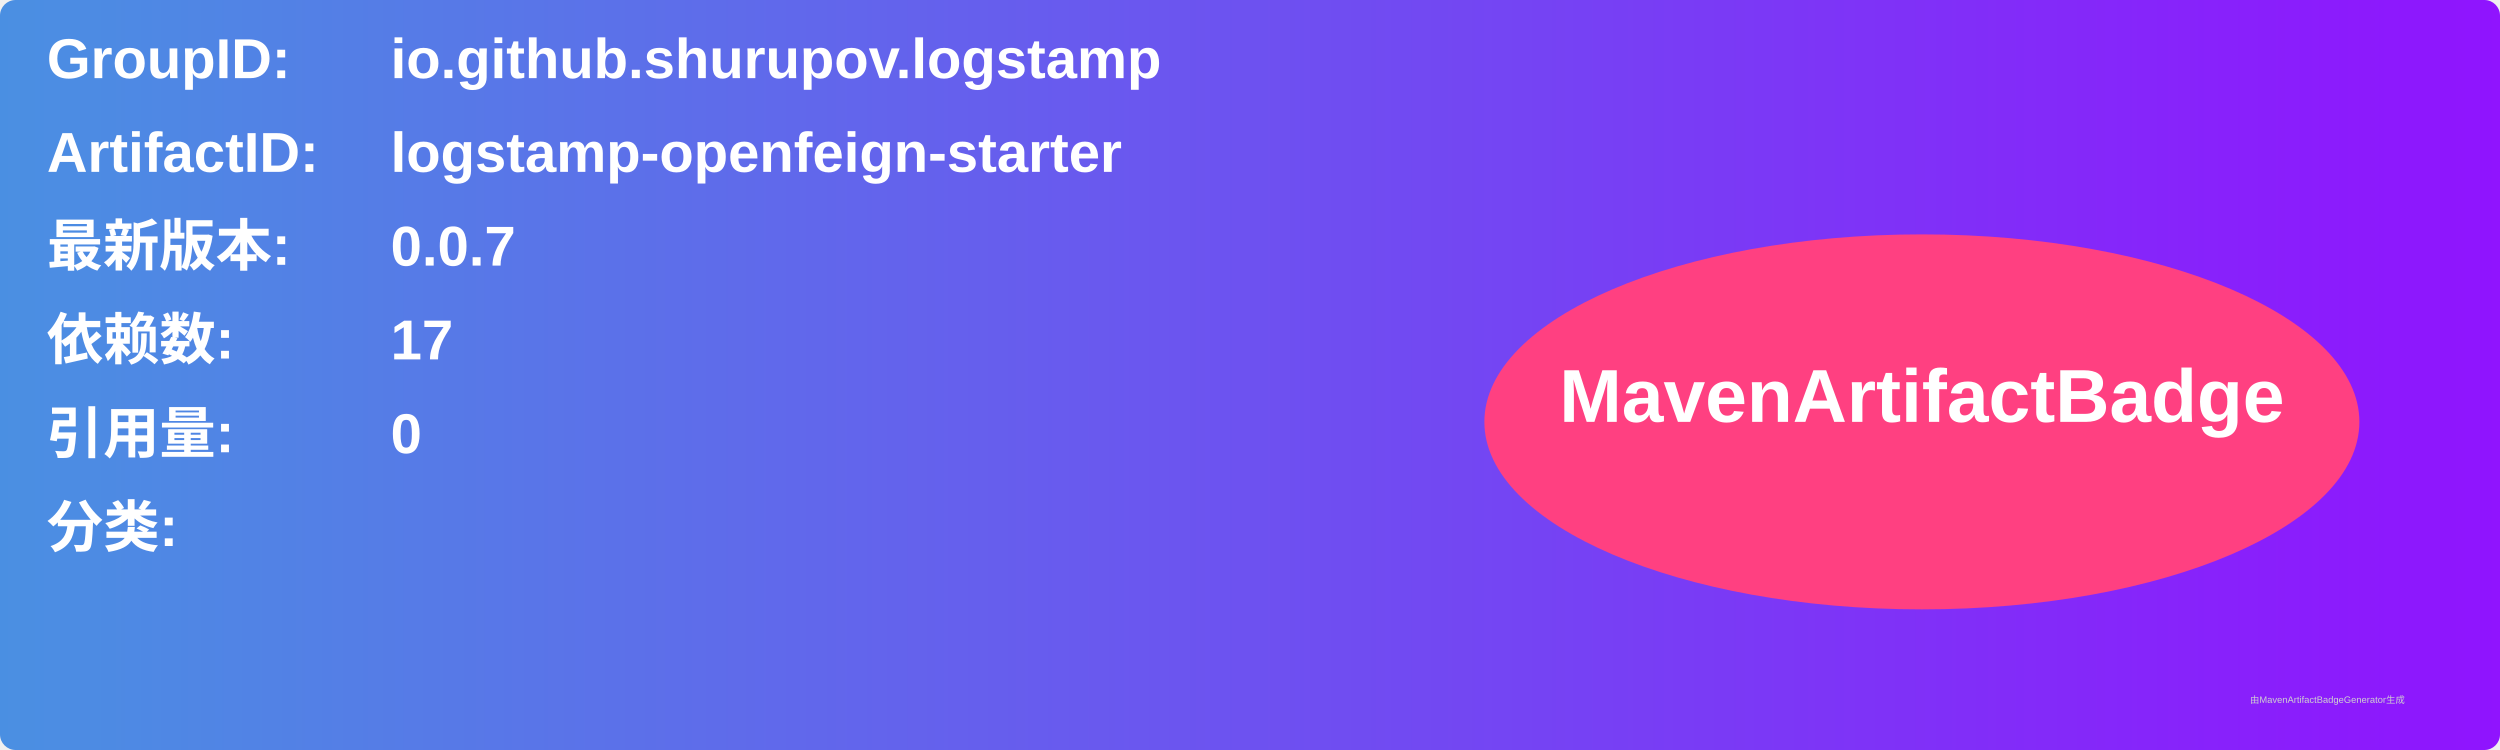
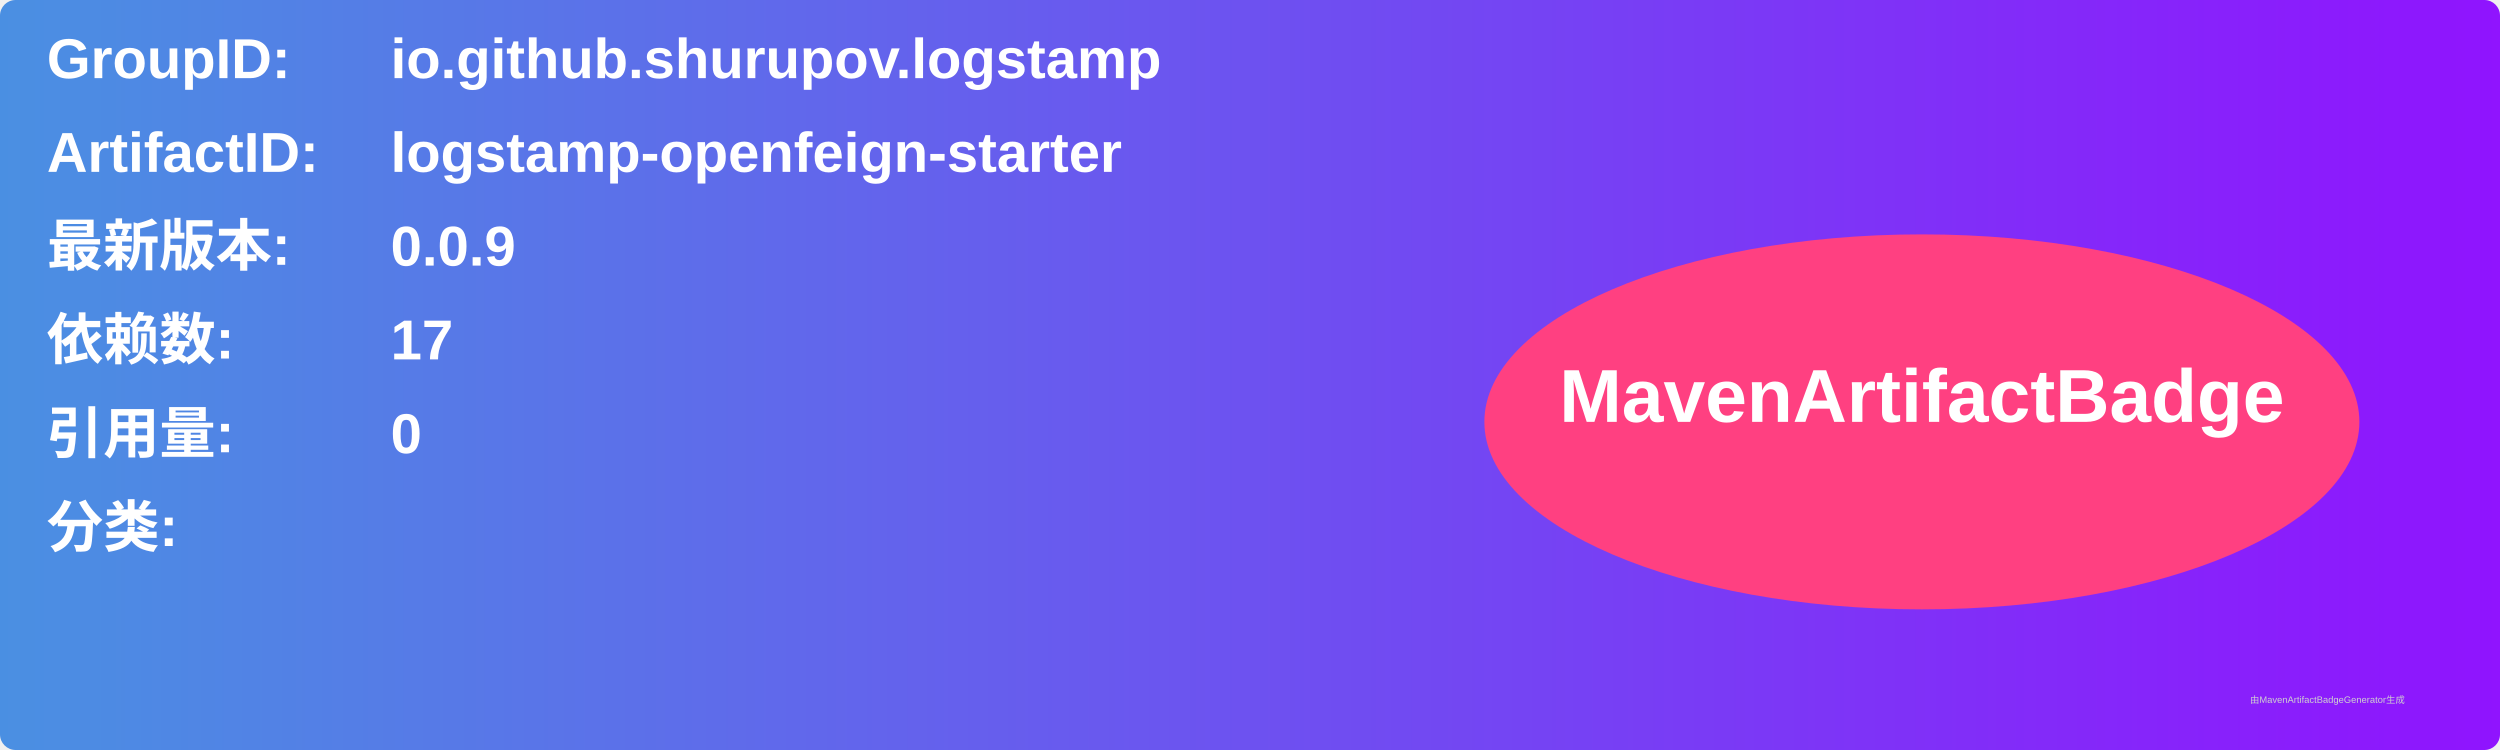
<svg xmlns="http://www.w3.org/2000/svg" width="800" height="240" viewBox="0 0 800 240">
  <linearGradient id="grad" x1="0%" y1="0%" x2="100%" y2="0%">
    <stop offset="0%" stop-color="#4a90e2" />
    <stop offset="100%" stop-color="#9013fe" />
  </linearGradient>
  <rect width="100%" height="100%" rx="5" ry="5" fill="url(#grad)" />
  <g transform="translate(15, 15)">
    <text x="0" y="10" font-family="Arial" font-size="18" fill="white" font-weight="bold" width="260">GroupID:</text>
    <text x="110" y="10" font-family="Arial" font-size="18" fill="white" font-weight="bold" width="460">io.github.shurupov.logstamp</text>
    <text x="0" y="40" font-family="Arial" font-size="18" fill="white" font-weight="bold" width="260">ArtifactID:</text>
    <text x="110" y="40" font-family="Arial" font-size="18" fill="white" font-weight="bold" width="460">logstamp-openfeign-starter</text>
    <text x="0" y="70" font-family="Arial" font-size="18" fill="white" font-weight="bold">最新版本:</text>
    <text x="110" y="70" font-family="Arial" font-size="18" fill="white" font-weight="bold">
-       <tspan font-weight="bold">0.0.7</tspan>
+       <tspan font-weight="bold">0.0.9</tspan>
    </text>
    <text x="0" y="100" font-family="Arial" font-size="18" fill="white" font-weight="bold">依赖数: </text>
    <text x="110" y="100" font-family="Arial" font-size="18" fill="white">
      <tspan font-weight="bold">17</tspan>
    </text>
    <text x="0" y="130" font-family="Arial" font-size="18" fill="white" font-weight="bold">引用量: </text>
    <text x="110" y="130" font-family="Arial" font-size="18" fill="white">
      <tspan font-weight="bold">0</tspan>
    </text>
    <text x="0" y="160" font-family="Arial" font-size="18" fill="white" font-weight="bold">分类:</text>
    <text x="10" y="190" font-family="Arial" font-size="10" fill="white">
      <tspan font-weight="bold" />
    </text>
    <ellipse cx="600" cy="120" rx="140" ry="60" fill="#ff4081" />
    <text x="600" y="120" text-anchor="middle" font-family="Arial" font-size="24" fill="white" font-weight="bold">MavenArtifactBadge</text>
  </g>
  <text x="720" y="225" font-family="Arial" font-size="3" fill="#d0d0d0">由MavenArtifactBadgeGenerator生成</text>
</svg>
